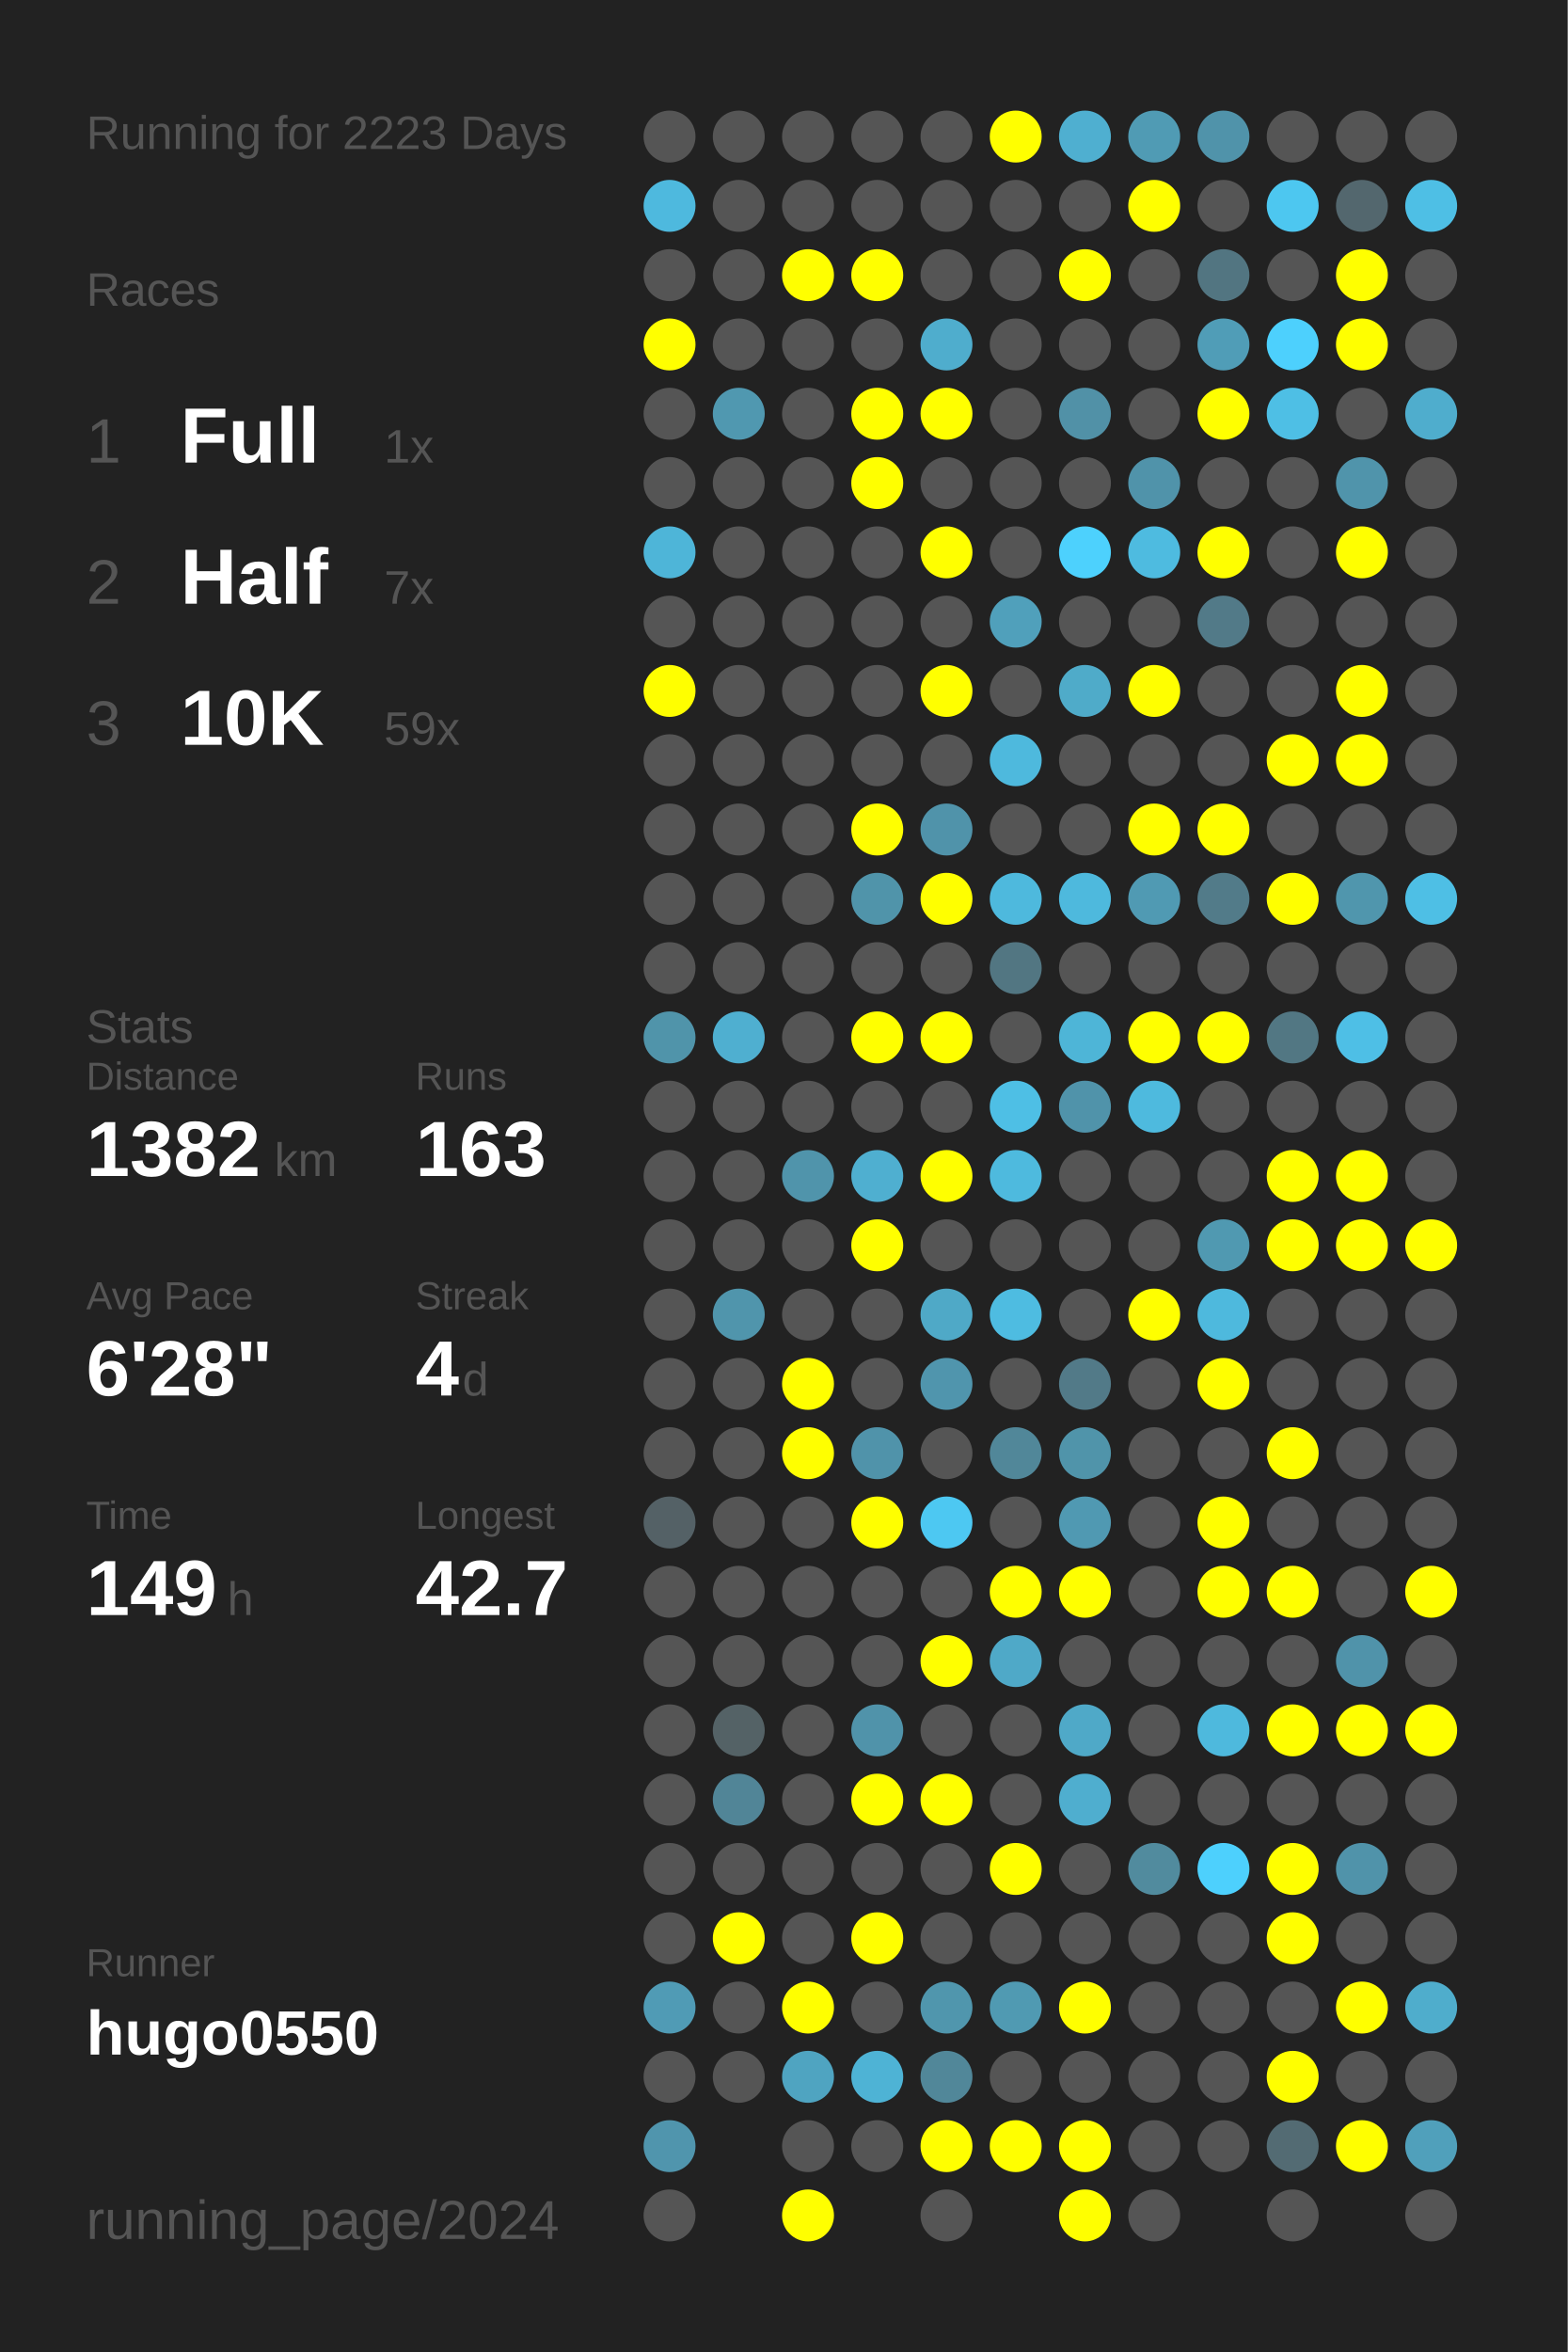
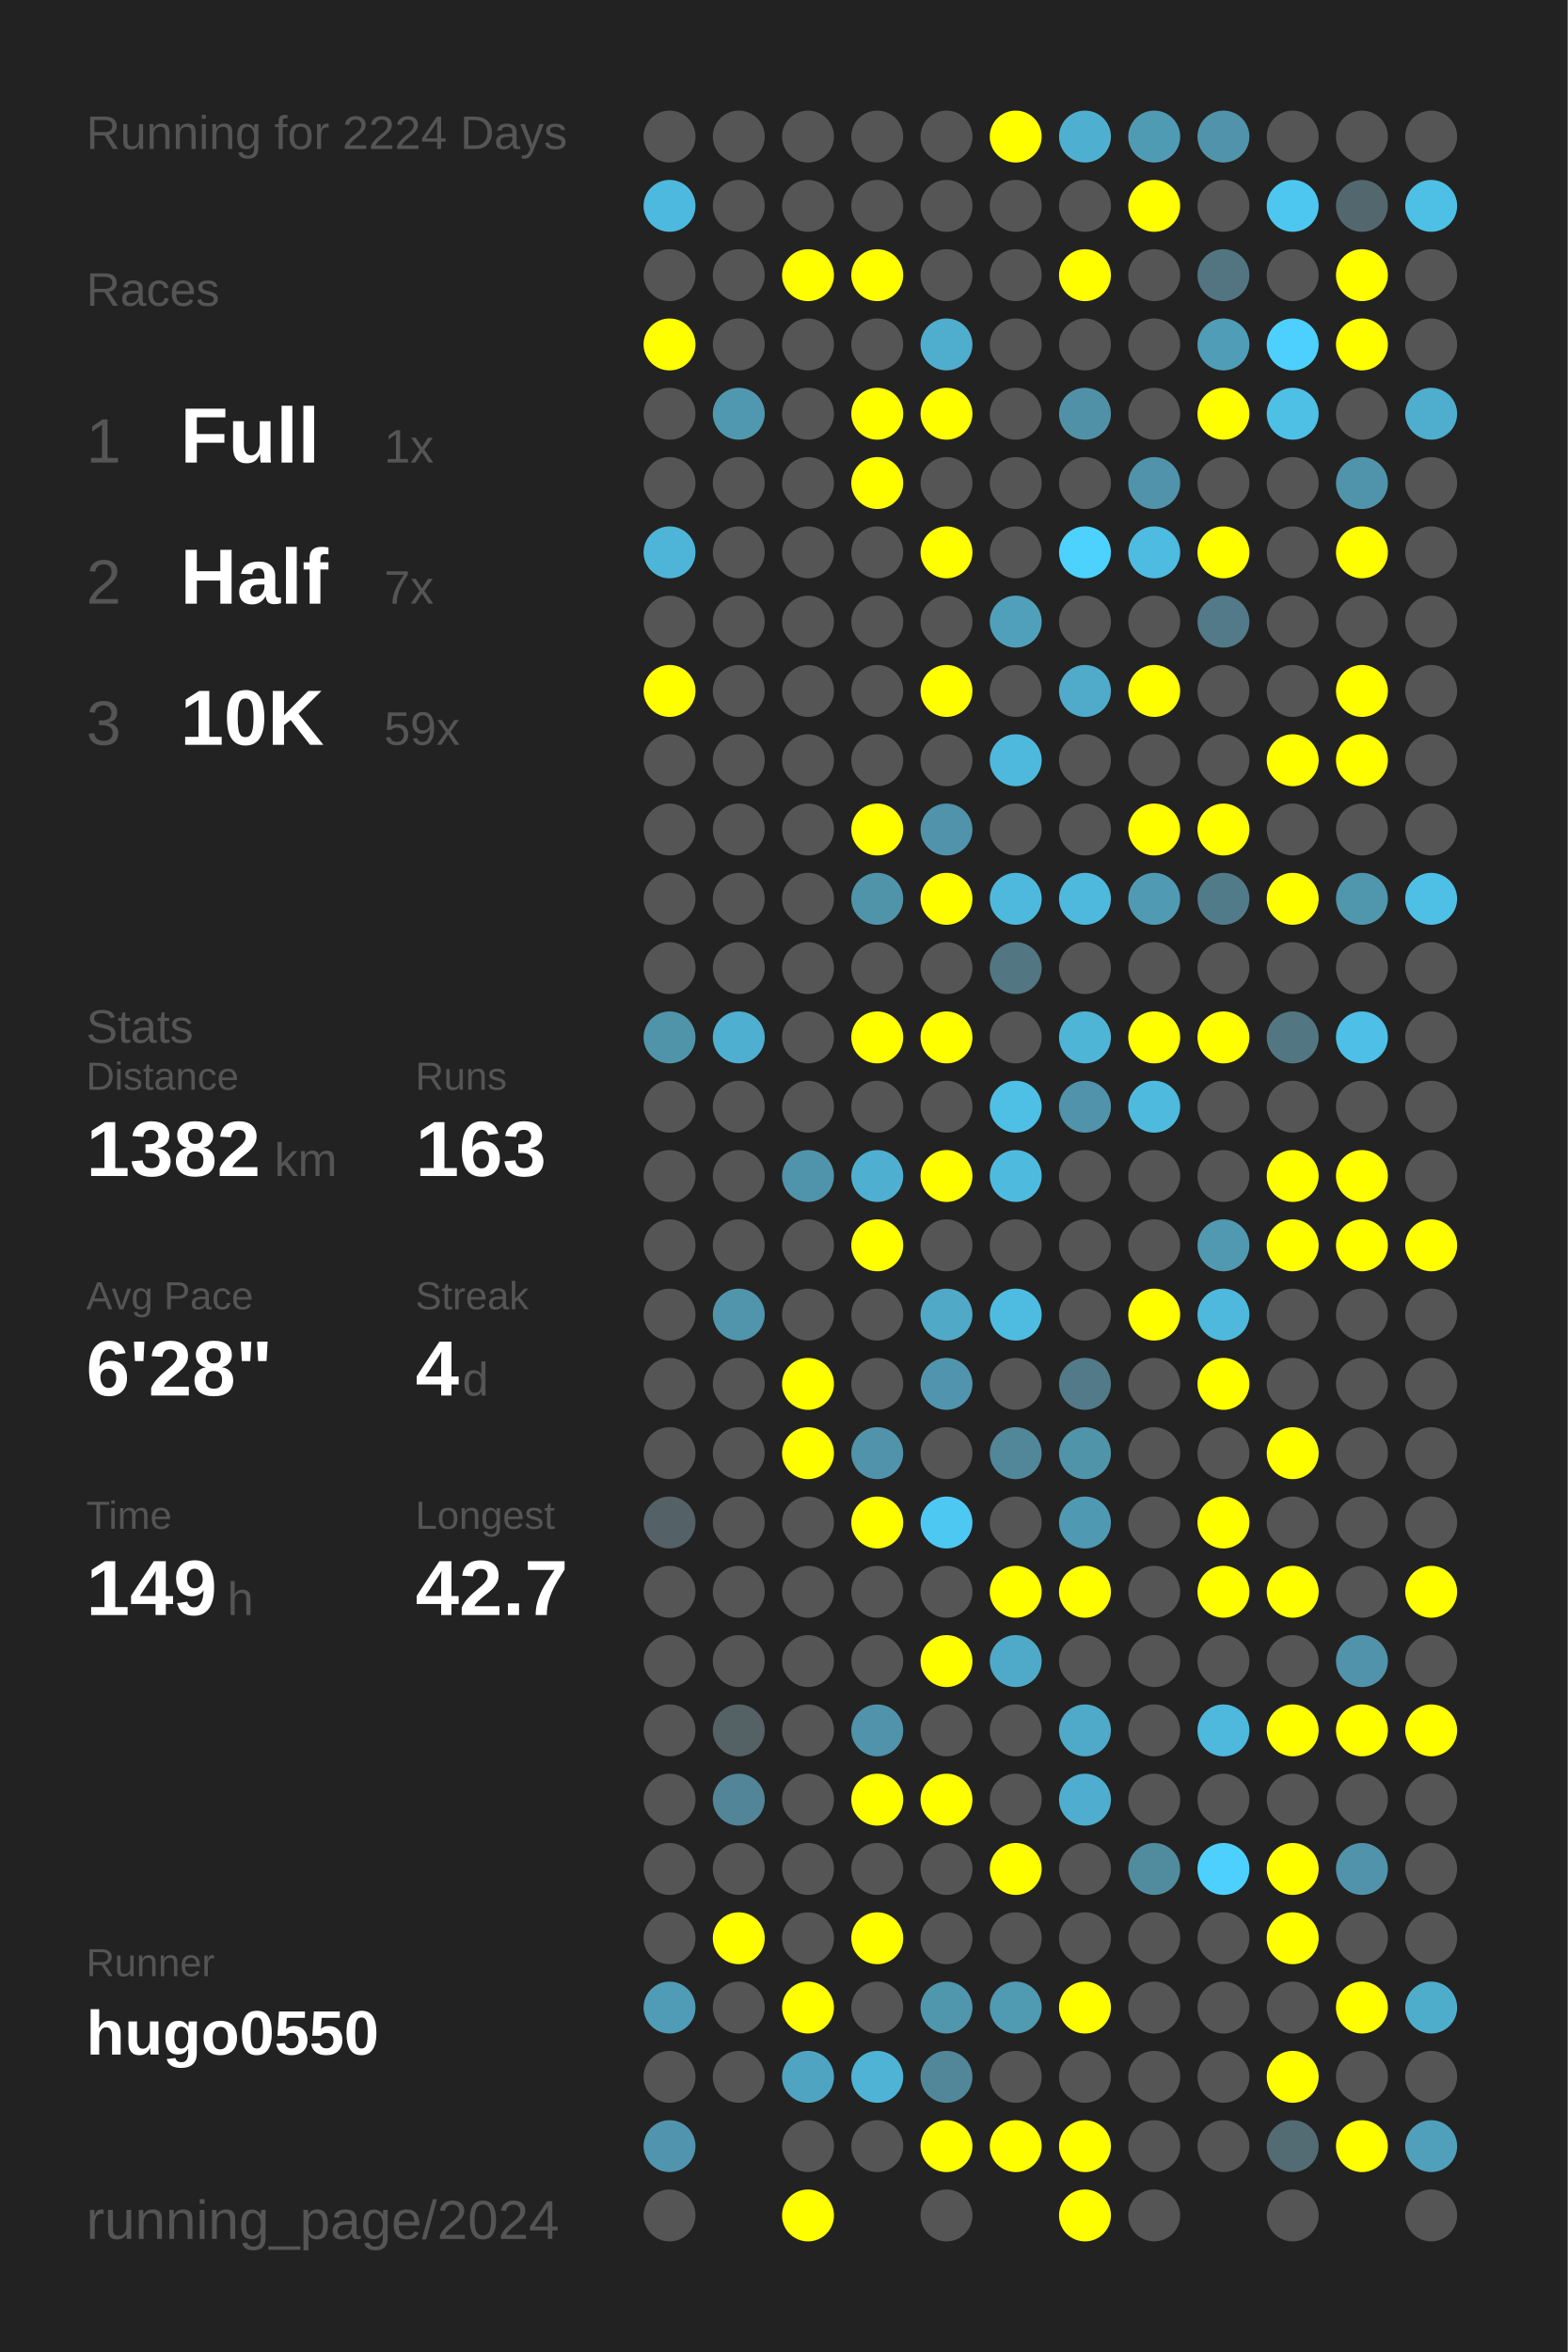
<svg xmlns="http://www.w3.org/2000/svg" baseProfile="full" height="300mm" version="1.1" viewBox="0,0,200,300" width="200mm">
  <defs />
  <rect fill="#222222" height="300" width="200" x="0" y="0" />
-   <text fill="#555555" style="font-size:6px; font-family:Arial;" x="11" y="19">Running for 2223 Days</text>
+   <text fill="#555555" style="font-size:6px; font-family:Arial;" x="11" y="19">Running for 2224 Days</text>
  <text fill="#555555" style="font-size:6px; font-family:Arial;" x="11" y="39">Races</text>
  <text fill="#555555" style="font-size:8px; font-family:Arial;" x="11" y="59">1</text>
  <text fill="#FFFFFF" style="font-size:10px; font-family:Arial; font-weight:bold;" x="23" y="59">Full</text>
  <text fill="#555555" style="font-size:6px; font-family:Arial;" x="49" y="59">1x</text>
  <text fill="#555555" style="font-size:8px; font-family:Arial;" x="11" y="77">2</text>
  <text fill="#FFFFFF" style="font-size:10px; font-family:Arial; font-weight:bold;" x="23" y="77">Half</text>
  <text fill="#555555" style="font-size:6px; font-family:Arial;" x="49" y="77">7x</text>
  <text fill="#555555" style="font-size:8px; font-family:Arial;" x="11" y="95">3</text>
  <text fill="#FFFFFF" style="font-size:10px; font-family:Arial; font-weight:bold;" x="23" y="95">10K</text>
  <text fill="#555555" style="font-size:6px; font-family:Arial;" x="49" y="95">59x</text>
  <text fill="#555555" style="font-size:6px; font-family:Arial;" x="11" y="133">Stats</text>
  <text fill="#555555" style="font-size:5px; font-family:Arial;" x="11" y="139">Distance</text>
  <text fill="#FFFFFF" style="font-size:10px; font-family:Arial; font-weight:bold;" x="11" y="150">1382</text>
  <text fill="#555555" style="font-size:6px; font-family:Arial;" x="35" y="150">km</text>
  <text fill="#555555" style="font-size:5px; font-family:Arial;" x="53" y="139">Runs</text>
  <text fill="#FFFFFF" style="font-size:10px; font-family:Arial; font-weight:bold;" x="53" y="150">163</text>
  <text fill="#555555" style="font-size:5px; font-family:Arial;" x="11" y="167">Avg Pace</text>
  <text fill="#FFFFFF" style="font-size:10px; font-family:Arial; font-weight:bold;" x="11" y="178">6'28"</text>
  <text fill="#555555" style="font-size:5px; font-family:Arial;" x="53" y="167">Streak</text>
  <text fill="#FFFFFF" style="font-size:10px; font-family:Arial; font-weight:bold;" x="53" y="178">4</text>
  <text fill="#555555" style="font-size:6px; font-family:Arial;" x="59" y="178">d</text>
  <text fill="#555555" style="font-size:5px; font-family:Arial;" x="11" y="195">Time</text>
  <text fill="#FFFFFF" style="font-size:10px; font-family:Arial; font-weight:bold;" x="11" y="206">149</text>
  <text fill="#555555" style="font-size:6px; font-family:Arial;" x="29" y="206">h</text>
  <text fill="#555555" style="font-size:5px; font-family:Arial;" x="53" y="195">Longest</text>
  <text fill="#FFFFFF" style="font-size:10px; font-family:Arial; font-weight:bold;" x="53" y="206">42.7</text>
  <text fill="#555555" style="font-size:5px; font-family:Arial;" x="11" y="252.065">Runner</text>
  <text fill="#FFFFFF" style="font-size:8px; font-family:Arial; font-weight:bold;" x="11" y="262.065">hugo0550</text>
  <text fill="#555555" style="font-size:7px; font-family:Arial;" x="11" y="285.581">running_page/2024</text>
  <circle cx="85.417" cy="17.419" fill="#555555" r="3.312" />
  <circle cx="85.417" cy="26.258" fill="#4eb9de" r="3.312" />
  <circle cx="85.417" cy="35.097" fill="#555555" r="3.312" />
  <circle cx="85.417" cy="43.935" fill="#FFFF00" r="3.312" />
  <circle cx="85.417" cy="52.774" fill="#555555" r="3.312" />
  <circle cx="85.417" cy="61.613" fill="#555555" r="3.312" />
  <circle cx="85.417" cy="70.452" fill="#4eb5d8" r="3.312" />
  <circle cx="85.417" cy="79.29" fill="#555555" r="3.312" />
  <circle cx="85.417" cy="88.129" fill="#FFFF00" r="3.312" />
  <circle cx="85.417" cy="96.968" fill="#555555" r="3.312" />
  <circle cx="85.417" cy="105.806" fill="#555555" r="3.312" />
  <circle cx="85.417" cy="114.645" fill="#555555" r="3.312" />
  <circle cx="85.417" cy="123.484" fill="#555555" r="3.312" />
  <circle cx="85.417" cy="132.323" fill="#5094aa" r="3.312" />
  <circle cx="85.417" cy="141.161" fill="#555555" r="3.312" />
  <circle cx="85.417" cy="150" fill="#555555" r="3.312" />
  <circle cx="85.417" cy="158.839" fill="#555555" r="3.312" />
  <circle cx="85.417" cy="167.677" fill="#555555" r="3.312" />
  <circle cx="85.417" cy="176.516" fill="#555555" r="3.312" />
  <circle cx="85.417" cy="185.355" fill="#555555" r="3.312" />
  <circle cx="85.417" cy="194.194" fill="#546166" r="3.312" />
  <circle cx="85.417" cy="203.032" fill="#555555" r="3.312" />
  <circle cx="85.417" cy="211.871" fill="#555555" r="3.312" />
  <circle cx="85.417" cy="220.71" fill="#555555" r="3.312" />
  <circle cx="85.417" cy="229.548" fill="#555555" r="3.312" />
  <circle cx="85.417" cy="238.387" fill="#555555" r="3.312" />
  <circle cx="85.417" cy="247.226" fill="#555555" r="3.312" />
  <circle cx="85.417" cy="256.065" fill="#509bb5" r="3.312" />
  <circle cx="85.417" cy="264.903" fill="#555555" r="3.312" />
  <circle cx="85.417" cy="273.742" fill="#5095ad" r="3.312" />
  <circle cx="85.417" cy="282.581" fill="#555555" r="3.312" />
  <circle cx="94.25" cy="17.419" fill="#555555" r="3.312" />
  <circle cx="94.25" cy="26.258" fill="#555555" r="3.312" />
  <circle cx="94.25" cy="35.097" fill="#555555" r="3.312" />
  <circle cx="94.25" cy="43.935" fill="#555555" r="3.312" />
  <circle cx="94.25" cy="52.774" fill="#5098b0" r="3.312" />
  <circle cx="94.25" cy="61.613" fill="#555555" r="3.312" />
  <circle cx="94.25" cy="70.452" fill="#555555" r="3.312" />
  <circle cx="94.25" cy="79.29" fill="#555555" r="3.312" />
  <circle cx="94.25" cy="88.129" fill="#555555" r="3.312" />
  <circle cx="94.25" cy="96.968" fill="#555555" r="3.312" />
  <circle cx="94.25" cy="105.806" fill="#555555" r="3.312" />
  <circle cx="94.25" cy="114.645" fill="#555555" r="3.312" />
  <circle cx="94.25" cy="123.484" fill="#555555" r="3.312" />
  <circle cx="94.25" cy="132.323" fill="#4fafd0" r="3.312" />
  <circle cx="94.25" cy="141.161" fill="#555555" r="3.312" />
  <circle cx="94.25" cy="150" fill="#555555" r="3.312" />
  <circle cx="94.25" cy="158.839" fill="#555555" r="3.312" />
  <circle cx="94.25" cy="167.677" fill="#5095ac" r="3.312" />
  <circle cx="94.25" cy="176.516" fill="#555555" r="3.312" />
  <circle cx="94.25" cy="185.355" fill="#555555" r="3.312" />
  <circle cx="94.25" cy="194.194" fill="#555555" r="3.312" />
  <circle cx="94.25" cy="203.032" fill="#555555" r="3.312" />
  <circle cx="94.25" cy="211.871" fill="#555555" r="3.312" />
  <circle cx="94.25" cy="220.71" fill="#546266" r="3.312" />
  <circle cx="94.25" cy="229.548" fill="#518597" r="3.312" />
  <circle cx="94.25" cy="238.387" fill="#555555" r="3.312" />
  <circle cx="94.25" cy="247.226" fill="#FFFF00" r="3.312" />
  <circle cx="94.25" cy="256.065" fill="#555555" r="3.312" />
  <circle cx="94.25" cy="264.903" fill="#555555" r="3.312" />
  <circle cx="103.083" cy="17.419" fill="#555555" r="3.312" />
  <circle cx="103.083" cy="26.258" fill="#555555" r="3.312" />
  <circle cx="103.083" cy="35.097" fill="#FFFF00" r="3.312" />
  <circle cx="103.083" cy="43.935" fill="#555555" r="3.312" />
  <circle cx="103.083" cy="52.774" fill="#555555" r="3.312" />
  <circle cx="103.083" cy="61.613" fill="#555555" r="3.312" />
  <circle cx="103.083" cy="70.452" fill="#555555" r="3.312" />
  <circle cx="103.083" cy="79.29" fill="#555555" r="3.312" />
  <circle cx="103.083" cy="88.129" fill="#555555" r="3.312" />
  <circle cx="103.083" cy="96.968" fill="#555555" r="3.312" />
  <circle cx="103.083" cy="105.806" fill="#555555" r="3.312" />
  <circle cx="103.083" cy="114.645" fill="#555555" r="3.312" />
  <circle cx="103.083" cy="123.484" fill="#555555" r="3.312" />
  <circle cx="103.083" cy="132.323" fill="#555555" r="3.312" />
  <circle cx="103.083" cy="141.161" fill="#555555" r="3.312" />
  <circle cx="103.083" cy="150" fill="#5094ab" r="3.312" />
  <circle cx="103.083" cy="158.839" fill="#555555" r="3.312" />
  <circle cx="103.083" cy="167.677" fill="#555555" r="3.312" />
  <circle cx="103.083" cy="176.516" fill="#FFFF00" r="3.312" />
  <circle cx="103.083" cy="185.355" fill="#FFFF00" r="3.312" />
  <circle cx="103.083" cy="194.194" fill="#555555" r="3.312" />
  <circle cx="103.083" cy="203.032" fill="#555555" r="3.312" />
  <circle cx="103.083" cy="211.871" fill="#555555" r="3.312" />
  <circle cx="103.083" cy="220.71" fill="#555555" r="3.312" />
  <circle cx="103.083" cy="229.548" fill="#555555" r="3.312" />
  <circle cx="103.083" cy="238.387" fill="#555555" r="3.312" />
  <circle cx="103.083" cy="247.226" fill="#555555" r="3.312" />
  <circle cx="103.083" cy="256.065" fill="#FFFF00" r="3.312" />
  <circle cx="103.083" cy="264.903" fill="#4fa4c1" r="3.312" />
  <circle cx="103.083" cy="273.742" fill="#555555" r="3.312" />
  <circle cx="103.083" cy="282.581" fill="#FFFF00" r="3.312" />
  <circle cx="111.917" cy="17.419" fill="#555555" r="3.312" />
  <circle cx="111.917" cy="26.258" fill="#555555" r="3.312" />
  <circle cx="111.917" cy="35.097" fill="#FFFF00" r="3.312" />
  <circle cx="111.917" cy="43.935" fill="#555555" r="3.312" />
  <circle cx="111.917" cy="52.774" fill="#FFFF00" r="3.312" />
  <circle cx="111.917" cy="61.613" fill="#FFFF00" r="3.312" />
  <circle cx="111.917" cy="70.452" fill="#555555" r="3.312" />
  <circle cx="111.917" cy="79.29" fill="#555555" r="3.312" />
  <circle cx="111.917" cy="88.129" fill="#555555" r="3.312" />
  <circle cx="111.917" cy="96.968" fill="#555555" r="3.312" />
  <circle cx="111.917" cy="105.806" fill="#FFFF00" r="3.312" />
  <circle cx="111.917" cy="114.645" fill="#5094aa" r="3.312" />
  <circle cx="111.917" cy="123.484" fill="#555555" r="3.312" />
  <circle cx="111.917" cy="132.323" fill="#FFFF00" r="3.312" />
  <circle cx="111.917" cy="141.161" fill="#555555" r="3.312" />
  <circle cx="111.917" cy="150" fill="#4fafd0" r="3.312" />
  <circle cx="111.917" cy="158.839" fill="#FFFF00" r="3.312" />
  <circle cx="111.917" cy="167.677" fill="#555555" r="3.312" />
  <circle cx="111.917" cy="176.516" fill="#555555" r="3.312" />
  <circle cx="111.917" cy="185.355" fill="#5093aa" r="3.312" />
  <circle cx="111.917" cy="194.194" fill="#FFFF00" r="3.312" />
  <circle cx="111.917" cy="203.032" fill="#555555" r="3.312" />
  <circle cx="111.917" cy="211.871" fill="#555555" r="3.312" />
  <circle cx="111.917" cy="220.71" fill="#5093aa" r="3.312" />
  <circle cx="111.917" cy="229.548" fill="#FFFF00" r="3.312" />
  <circle cx="111.917" cy="238.387" fill="#555555" r="3.312" />
  <circle cx="111.917" cy="247.226" fill="#FFFF00" r="3.312" />
  <circle cx="111.917" cy="256.065" fill="#555555" r="3.312" />
  <circle cx="111.917" cy="264.903" fill="#4eb3d5" r="3.312" />
  <circle cx="111.917" cy="273.742" fill="#555555" r="3.312" />
  <circle cx="120.75" cy="17.419" fill="#555555" r="3.312" />
  <circle cx="120.75" cy="26.258" fill="#555555" r="3.312" />
  <circle cx="120.75" cy="35.097" fill="#555555" r="3.312" />
  <circle cx="120.75" cy="43.935" fill="#4fadcd" r="3.312" />
  <circle cx="120.75" cy="52.774" fill="#FFFF00" r="3.312" />
  <circle cx="120.75" cy="61.613" fill="#555555" r="3.312" />
  <circle cx="120.75" cy="70.452" fill="#FFFF00" r="3.312" />
  <circle cx="120.75" cy="79.29" fill="#555555" r="3.312" />
  <circle cx="120.75" cy="88.129" fill="#FFFF00" r="3.312" />
  <circle cx="120.75" cy="96.968" fill="#555555" r="3.312" />
  <circle cx="120.75" cy="105.806" fill="#5093aa" r="3.312" />
  <circle cx="120.75" cy="114.645" fill="#FFFF00" r="3.312" />
  <circle cx="120.75" cy="123.484" fill="#555555" r="3.312" />
  <circle cx="120.75" cy="132.323" fill="#FFFF00" r="3.312" />
  <circle cx="120.75" cy="141.161" fill="#555555" r="3.312" />
  <circle cx="120.75" cy="150" fill="#FFFF00" r="3.312" />
  <circle cx="120.75" cy="158.839" fill="#555555" r="3.312" />
  <circle cx="120.75" cy="167.677" fill="#4fa9c7" r="3.312" />
  <circle cx="120.75" cy="176.516" fill="#5095ad" r="3.312" />
  <circle cx="120.75" cy="185.355" fill="#555555" r="3.312" />
  <circle cx="120.75" cy="194.194" fill="#4dc8f2" r="3.312" />
  <circle cx="120.75" cy="203.032" fill="#555555" r="3.312" />
  <circle cx="120.75" cy="211.871" fill="#FFFF00" r="3.312" />
  <circle cx="120.75" cy="220.71" fill="#555555" r="3.312" />
  <circle cx="120.75" cy="229.548" fill="#FFFF00" r="3.312" />
  <circle cx="120.75" cy="238.387" fill="#555555" r="3.312" />
  <circle cx="120.75" cy="247.226" fill="#555555" r="3.312" />
  <circle cx="120.75" cy="256.065" fill="#5096ad" r="3.312" />
  <circle cx="120.75" cy="264.903" fill="#518799" r="3.312" />
  <circle cx="120.75" cy="273.742" fill="#FFFF00" r="3.312" />
  <circle cx="120.75" cy="282.581" fill="#555555" r="3.312" />
  <circle cx="129.583" cy="17.419" fill="#FFFF00" r="3.312" />
  <circle cx="129.583" cy="26.258" fill="#555555" r="3.312" />
  <circle cx="129.583" cy="35.097" fill="#555555" r="3.312" />
  <circle cx="129.583" cy="43.935" fill="#555555" r="3.312" />
  <circle cx="129.583" cy="52.774" fill="#555555" r="3.312" />
  <circle cx="129.583" cy="61.613" fill="#555555" r="3.312" />
  <circle cx="129.583" cy="70.452" fill="#555555" r="3.312" />
  <circle cx="129.583" cy="79.29" fill="#50a0bb" r="3.312" />
  <circle cx="129.583" cy="88.129" fill="#555555" r="3.312" />
  <circle cx="129.583" cy="96.968" fill="#4eb9dd" r="3.312" />
  <circle cx="129.583" cy="105.806" fill="#555555" r="3.312" />
  <circle cx="129.583" cy="114.645" fill="#4eb9dd" r="3.312" />
  <circle cx="129.583" cy="123.484" fill="#527682" r="3.312" />
  <circle cx="129.583" cy="132.323" fill="#555555" r="3.312" />
  <circle cx="129.583" cy="141.161" fill="#4ebfe5" r="3.312" />
  <circle cx="129.583" cy="150" fill="#4ebade" r="3.312" />
  <circle cx="129.583" cy="158.839" fill="#555555" r="3.312" />
  <circle cx="129.583" cy="167.677" fill="#4ebce1" r="3.312" />
  <circle cx="129.583" cy="176.516" fill="#555555" r="3.312" />
  <circle cx="129.583" cy="185.355" fill="#518799" r="3.312" />
  <circle cx="129.583" cy="194.194" fill="#555555" r="3.312" />
  <circle cx="129.583" cy="203.032" fill="#FFFF00" r="3.312" />
  <circle cx="129.583" cy="211.871" fill="#4fa9c8" r="3.312" />
  <circle cx="129.583" cy="220.71" fill="#555555" r="3.312" />
  <circle cx="129.583" cy="229.548" fill="#555555" r="3.312" />
  <circle cx="129.583" cy="238.387" fill="#FFFF00" r="3.312" />
  <circle cx="129.583" cy="247.226" fill="#555555" r="3.312" />
  <circle cx="129.583" cy="256.065" fill="#509ab2" r="3.312" />
  <circle cx="129.583" cy="264.903" fill="#555555" r="3.312" />
  <circle cx="129.583" cy="273.742" fill="#FFFF00" r="3.312" />
  <circle cx="138.417" cy="17.419" fill="#4fafd0" r="3.312" />
  <circle cx="138.417" cy="26.258" fill="#555555" r="3.312" />
  <circle cx="138.417" cy="35.097" fill="#FFFF00" r="3.312" />
  <circle cx="138.417" cy="43.935" fill="#555555" r="3.312" />
  <circle cx="138.417" cy="52.774" fill="#5191a7" r="3.312" />
  <circle cx="138.417" cy="61.613" fill="#555555" r="3.312" />
  <circle cx="138.417" cy="70.452" fill="#4dd1fd" r="3.312" />
  <circle cx="138.417" cy="79.29" fill="#555555" r="3.312" />
  <circle cx="138.417" cy="88.129" fill="#4fabc9" r="3.312" />
  <circle cx="138.417" cy="96.968" fill="#555555" r="3.312" />
  <circle cx="138.417" cy="105.806" fill="#555555" r="3.312" />
  <circle cx="138.417" cy="114.645" fill="#4eb9dd" r="3.312" />
  <circle cx="138.417" cy="123.484" fill="#555555" r="3.312" />
  <circle cx="138.417" cy="132.323" fill="#4eb5d7" r="3.312" />
  <circle cx="138.417" cy="141.161" fill="#5093aa" r="3.312" />
  <circle cx="138.417" cy="150" fill="#555555" r="3.312" />
  <circle cx="138.417" cy="158.839" fill="#555555" r="3.312" />
  <circle cx="138.417" cy="167.677" fill="#555555" r="3.312" />
  <circle cx="138.417" cy="176.516" fill="#527a88" r="3.312" />
  <circle cx="138.417" cy="185.355" fill="#5094aa" r="3.312" />
  <circle cx="138.417" cy="194.194" fill="#5099b2" r="3.312" />
  <circle cx="138.417" cy="203.032" fill="#FFFF00" r="3.312" />
  <circle cx="138.417" cy="211.871" fill="#555555" r="3.312" />
  <circle cx="138.417" cy="220.71" fill="#4fa9c8" r="3.312" />
  <circle cx="138.417" cy="229.548" fill="#4faecf" r="3.312" />
  <circle cx="138.417" cy="238.387" fill="#555555" r="3.312" />
  <circle cx="138.417" cy="247.226" fill="#555555" r="3.312" />
  <circle cx="138.417" cy="256.065" fill="#FFFF00" r="3.312" />
  <circle cx="138.417" cy="264.903" fill="#555555" r="3.312" />
  <circle cx="138.417" cy="273.742" fill="#FFFF00" r="3.312" />
  <circle cx="138.417" cy="282.581" fill="#FFFF00" r="3.312" />
  <circle cx="147.25" cy="17.419" fill="#509bb4" r="3.312" />
  <circle cx="147.25" cy="26.258" fill="#FFFF00" r="3.312" />
  <circle cx="147.25" cy="35.097" fill="#555555" r="3.312" />
  <circle cx="147.25" cy="43.935" fill="#555555" r="3.312" />
  <circle cx="147.25" cy="52.774" fill="#555555" r="3.312" />
  <circle cx="147.25" cy="61.613" fill="#5093aa" r="3.312" />
  <circle cx="147.25" cy="70.452" fill="#4ebbe0" r="3.312" />
  <circle cx="147.25" cy="79.29" fill="#555555" r="3.312" />
  <circle cx="147.25" cy="88.129" fill="#FFFF00" r="3.312" />
  <circle cx="147.25" cy="96.968" fill="#555555" r="3.312" />
  <circle cx="147.25" cy="105.806" fill="#FFFF00" r="3.312" />
  <circle cx="147.25" cy="114.645" fill="#509ab3" r="3.312" />
  <circle cx="147.25" cy="123.484" fill="#555555" r="3.312" />
  <circle cx="147.25" cy="132.323" fill="#FFFF00" r="3.312" />
  <circle cx="147.25" cy="141.161" fill="#4ebade" r="3.312" />
  <circle cx="147.25" cy="150" fill="#555555" r="3.312" />
  <circle cx="147.25" cy="158.839" fill="#555555" r="3.312" />
  <circle cx="147.25" cy="167.677" fill="#FFFF00" r="3.312" />
  <circle cx="147.25" cy="176.516" fill="#555555" r="3.312" />
  <circle cx="147.25" cy="185.355" fill="#555555" r="3.312" />
  <circle cx="147.25" cy="194.194" fill="#555555" r="3.312" />
  <circle cx="147.25" cy="203.032" fill="#555555" r="3.312" />
  <circle cx="147.25" cy="211.871" fill="#555555" r="3.312" />
  <circle cx="147.25" cy="220.71" fill="#555555" r="3.312" />
  <circle cx="147.25" cy="229.548" fill="#555555" r="3.312" />
  <circle cx="147.25" cy="238.387" fill="#518b9e" r="3.312" />
  <circle cx="147.25" cy="247.226" fill="#555555" r="3.312" />
  <circle cx="147.25" cy="256.065" fill="#555555" r="3.312" />
  <circle cx="147.25" cy="264.903" fill="#555555" r="3.312" />
  <circle cx="147.25" cy="273.742" fill="#555555" r="3.312" />
  <circle cx="147.25" cy="282.581" fill="#555555" r="3.312" />
  <circle cx="156.083" cy="17.419" fill="#5093aa" r="3.312" />
  <circle cx="156.083" cy="26.258" fill="#555555" r="3.312" />
  <circle cx="156.083" cy="35.097" fill="#527581" r="3.312" />
  <circle cx="156.083" cy="43.935" fill="#509db7" r="3.312" />
  <circle cx="156.083" cy="52.774" fill="#FFFF00" r="3.312" />
  <circle cx="156.083" cy="61.613" fill="#555555" r="3.312" />
  <circle cx="156.083" cy="70.452" fill="#FFFF00" r="3.312" />
  <circle cx="156.083" cy="79.29" fill="#527a88" r="3.312" />
  <circle cx="156.083" cy="88.129" fill="#555555" r="3.312" />
  <circle cx="156.083" cy="96.968" fill="#555555" r="3.312" />
  <circle cx="156.083" cy="105.806" fill="#FFFF00" r="3.312" />
  <circle cx="156.083" cy="114.645" fill="#527b89" r="3.312" />
  <circle cx="156.083" cy="123.484" fill="#555555" r="3.312" />
  <circle cx="156.083" cy="132.323" fill="#FFFF00" r="3.312" />
  <circle cx="156.083" cy="141.161" fill="#555555" r="3.312" />
  <circle cx="156.083" cy="150" fill="#555555" r="3.312" />
  <circle cx="156.083" cy="158.839" fill="#5099b1" r="3.312" />
  <circle cx="156.083" cy="167.677" fill="#4eb9dd" r="3.312" />
  <circle cx="156.083" cy="176.516" fill="#FFFF00" r="3.312" />
  <circle cx="156.083" cy="185.355" fill="#555555" r="3.312" />
  <circle cx="156.083" cy="194.194" fill="#FFFF00" r="3.312" />
  <circle cx="156.083" cy="203.032" fill="#FFFF00" r="3.312" />
  <circle cx="156.083" cy="211.871" fill="#555555" r="3.312" />
  <circle cx="156.083" cy="220.71" fill="#4eb9dd" r="3.312" />
  <circle cx="156.083" cy="229.548" fill="#555555" r="3.312" />
  <circle cx="156.083" cy="238.387" fill="#4dd0fd" r="3.312" />
  <circle cx="156.083" cy="247.226" fill="#555555" r="3.312" />
  <circle cx="156.083" cy="256.065" fill="#555555" r="3.312" />
  <circle cx="156.083" cy="264.903" fill="#555555" r="3.312" />
  <circle cx="156.083" cy="273.742" fill="#555555" r="3.312" />
  <circle cx="164.917" cy="17.419" fill="#555555" r="3.312" />
  <circle cx="164.917" cy="26.258" fill="#4dc7f0" r="3.312" />
  <circle cx="164.917" cy="35.097" fill="#555555" r="3.312" />
  <circle cx="164.917" cy="43.935" fill="#4dd0fd" r="3.312" />
  <circle cx="164.917" cy="52.774" fill="#4ebfe5" r="3.312" />
  <circle cx="164.917" cy="61.613" fill="#555555" r="3.312" />
  <circle cx="164.917" cy="70.452" fill="#555555" r="3.312" />
  <circle cx="164.917" cy="79.29" fill="#555555" r="3.312" />
  <circle cx="164.917" cy="88.129" fill="#555555" r="3.312" />
  <circle cx="164.917" cy="96.968" fill="#FFFF00" r="3.312" />
  <circle cx="164.917" cy="105.806" fill="#555555" r="3.312" />
  <circle cx="164.917" cy="114.645" fill="#FFFF00" r="3.312" />
  <circle cx="164.917" cy="123.484" fill="#555555" r="3.312" />
  <circle cx="164.917" cy="132.323" fill="#527783" r="3.312" />
  <circle cx="164.917" cy="141.161" fill="#555555" r="3.312" />
  <circle cx="164.917" cy="150" fill="#FFFF00" r="3.312" />
  <circle cx="164.917" cy="158.839" fill="#FFFF00" r="3.312" />
  <circle cx="164.917" cy="167.677" fill="#555555" r="3.312" />
  <circle cx="164.917" cy="176.516" fill="#555555" r="3.312" />
  <circle cx="164.917" cy="185.355" fill="#FFFF00" r="3.312" />
  <circle cx="164.917" cy="194.194" fill="#555555" r="3.312" />
  <circle cx="164.917" cy="203.032" fill="#FFFF00" r="3.312" />
  <circle cx="164.917" cy="211.871" fill="#555555" r="3.312" />
  <circle cx="164.917" cy="220.71" fill="#FFFF00" r="3.312" />
  <circle cx="164.917" cy="229.548" fill="#555555" r="3.312" />
  <circle cx="164.917" cy="238.387" fill="#FFFF00" r="3.312" />
  <circle cx="164.917" cy="247.226" fill="#FFFF00" r="3.312" />
  <circle cx="164.917" cy="256.065" fill="#555555" r="3.312" />
  <circle cx="164.917" cy="264.903" fill="#FFFF00" r="3.312" />
  <circle cx="164.917" cy="273.742" fill="#536b73" r="3.312" />
  <circle cx="164.917" cy="282.581" fill="#555555" r="3.312" />
  <circle cx="173.75" cy="17.419" fill="#555555" r="3.312" />
  <circle cx="173.75" cy="26.258" fill="#53676e" r="3.312" />
  <circle cx="173.75" cy="35.097" fill="#FFFF00" r="3.312" />
  <circle cx="173.75" cy="43.935" fill="#FFFF00" r="3.312" />
  <circle cx="173.75" cy="52.774" fill="#555555" r="3.312" />
  <circle cx="173.75" cy="61.613" fill="#5094ab" r="3.312" />
  <circle cx="173.75" cy="70.452" fill="#FFFF00" r="3.312" />
  <circle cx="173.75" cy="79.29" fill="#555555" r="3.312" />
  <circle cx="173.75" cy="88.129" fill="#FFFF00" r="3.312" />
  <circle cx="173.75" cy="96.968" fill="#FFFF00" r="3.312" />
  <circle cx="173.75" cy="105.806" fill="#555555" r="3.312" />
  <circle cx="173.75" cy="114.645" fill="#5096ad" r="3.312" />
  <circle cx="173.75" cy="123.484" fill="#555555" r="3.312" />
  <circle cx="173.75" cy="132.323" fill="#4ebfe6" r="3.312" />
  <circle cx="173.75" cy="141.161" fill="#555555" r="3.312" />
  <circle cx="173.75" cy="150" fill="#FFFF00" r="3.312" />
  <circle cx="173.75" cy="158.839" fill="#FFFF00" r="3.312" />
  <circle cx="173.75" cy="167.677" fill="#555555" r="3.312" />
  <circle cx="173.75" cy="176.516" fill="#555555" r="3.312" />
  <circle cx="173.75" cy="185.355" fill="#555555" r="3.312" />
  <circle cx="173.75" cy="194.194" fill="#555555" r="3.312" />
  <circle cx="173.75" cy="203.032" fill="#555555" r="3.312" />
  <circle cx="173.75" cy="211.871" fill="#5093aa" r="3.312" />
  <circle cx="173.75" cy="220.71" fill="#FFFF00" r="3.312" />
  <circle cx="173.75" cy="229.548" fill="#555555" r="3.312" />
  <circle cx="173.75" cy="238.387" fill="#5093aa" r="3.312" />
  <circle cx="173.75" cy="247.226" fill="#555555" r="3.312" />
  <circle cx="173.75" cy="256.065" fill="#FFFF00" r="3.312" />
  <circle cx="173.75" cy="264.903" fill="#555555" r="3.312" />
  <circle cx="173.75" cy="273.742" fill="#FFFF00" r="3.312" />
  <circle cx="182.583" cy="17.419" fill="#555555" r="3.312" />
  <circle cx="182.583" cy="26.258" fill="#4ebfe5" r="3.312" />
  <circle cx="182.583" cy="35.097" fill="#555555" r="3.312" />
  <circle cx="182.583" cy="43.935" fill="#555555" r="3.312" />
  <circle cx="182.583" cy="52.774" fill="#4fadcd" r="3.312" />
  <circle cx="182.583" cy="61.613" fill="#555555" r="3.312" />
  <circle cx="182.583" cy="70.452" fill="#555555" r="3.312" />
  <circle cx="182.583" cy="79.29" fill="#555555" r="3.312" />
  <circle cx="182.583" cy="88.129" fill="#555555" r="3.312" />
  <circle cx="182.583" cy="96.968" fill="#555555" r="3.312" />
  <circle cx="182.583" cy="105.806" fill="#555555" r="3.312" />
  <circle cx="182.583" cy="114.645" fill="#4ebfe5" r="3.312" />
  <circle cx="182.583" cy="123.484" fill="#555555" r="3.312" />
  <circle cx="182.583" cy="132.323" fill="#555555" r="3.312" />
  <circle cx="182.583" cy="141.161" fill="#555555" r="3.312" />
  <circle cx="182.583" cy="150" fill="#555555" r="3.312" />
  <circle cx="182.583" cy="158.839" fill="#FFFF00" r="3.312" />
  <circle cx="182.583" cy="167.677" fill="#555555" r="3.312" />
  <circle cx="182.583" cy="176.516" fill="#555555" r="3.312" />
  <circle cx="182.583" cy="185.355" fill="#555555" r="3.312" />
  <circle cx="182.583" cy="194.194" fill="#555555" r="3.312" />
  <circle cx="182.583" cy="203.032" fill="#FFFF00" r="3.312" />
  <circle cx="182.583" cy="211.871" fill="#555555" r="3.312" />
  <circle cx="182.583" cy="220.71" fill="#FFFF00" r="3.312" />
  <circle cx="182.583" cy="229.548" fill="#555555" r="3.312" />
  <circle cx="182.583" cy="238.387" fill="#555555" r="3.312" />
  <circle cx="182.583" cy="247.226" fill="#555555" r="3.312" />
  <circle cx="182.583" cy="256.065" fill="#4fadcc" r="3.312" />
  <circle cx="182.583" cy="264.903" fill="#555555" r="3.312" />
  <circle cx="182.583" cy="273.742" fill="#50a0bb" r="3.312" />
  <circle cx="182.583" cy="282.581" fill="#555555" r="3.312" />
</svg>
